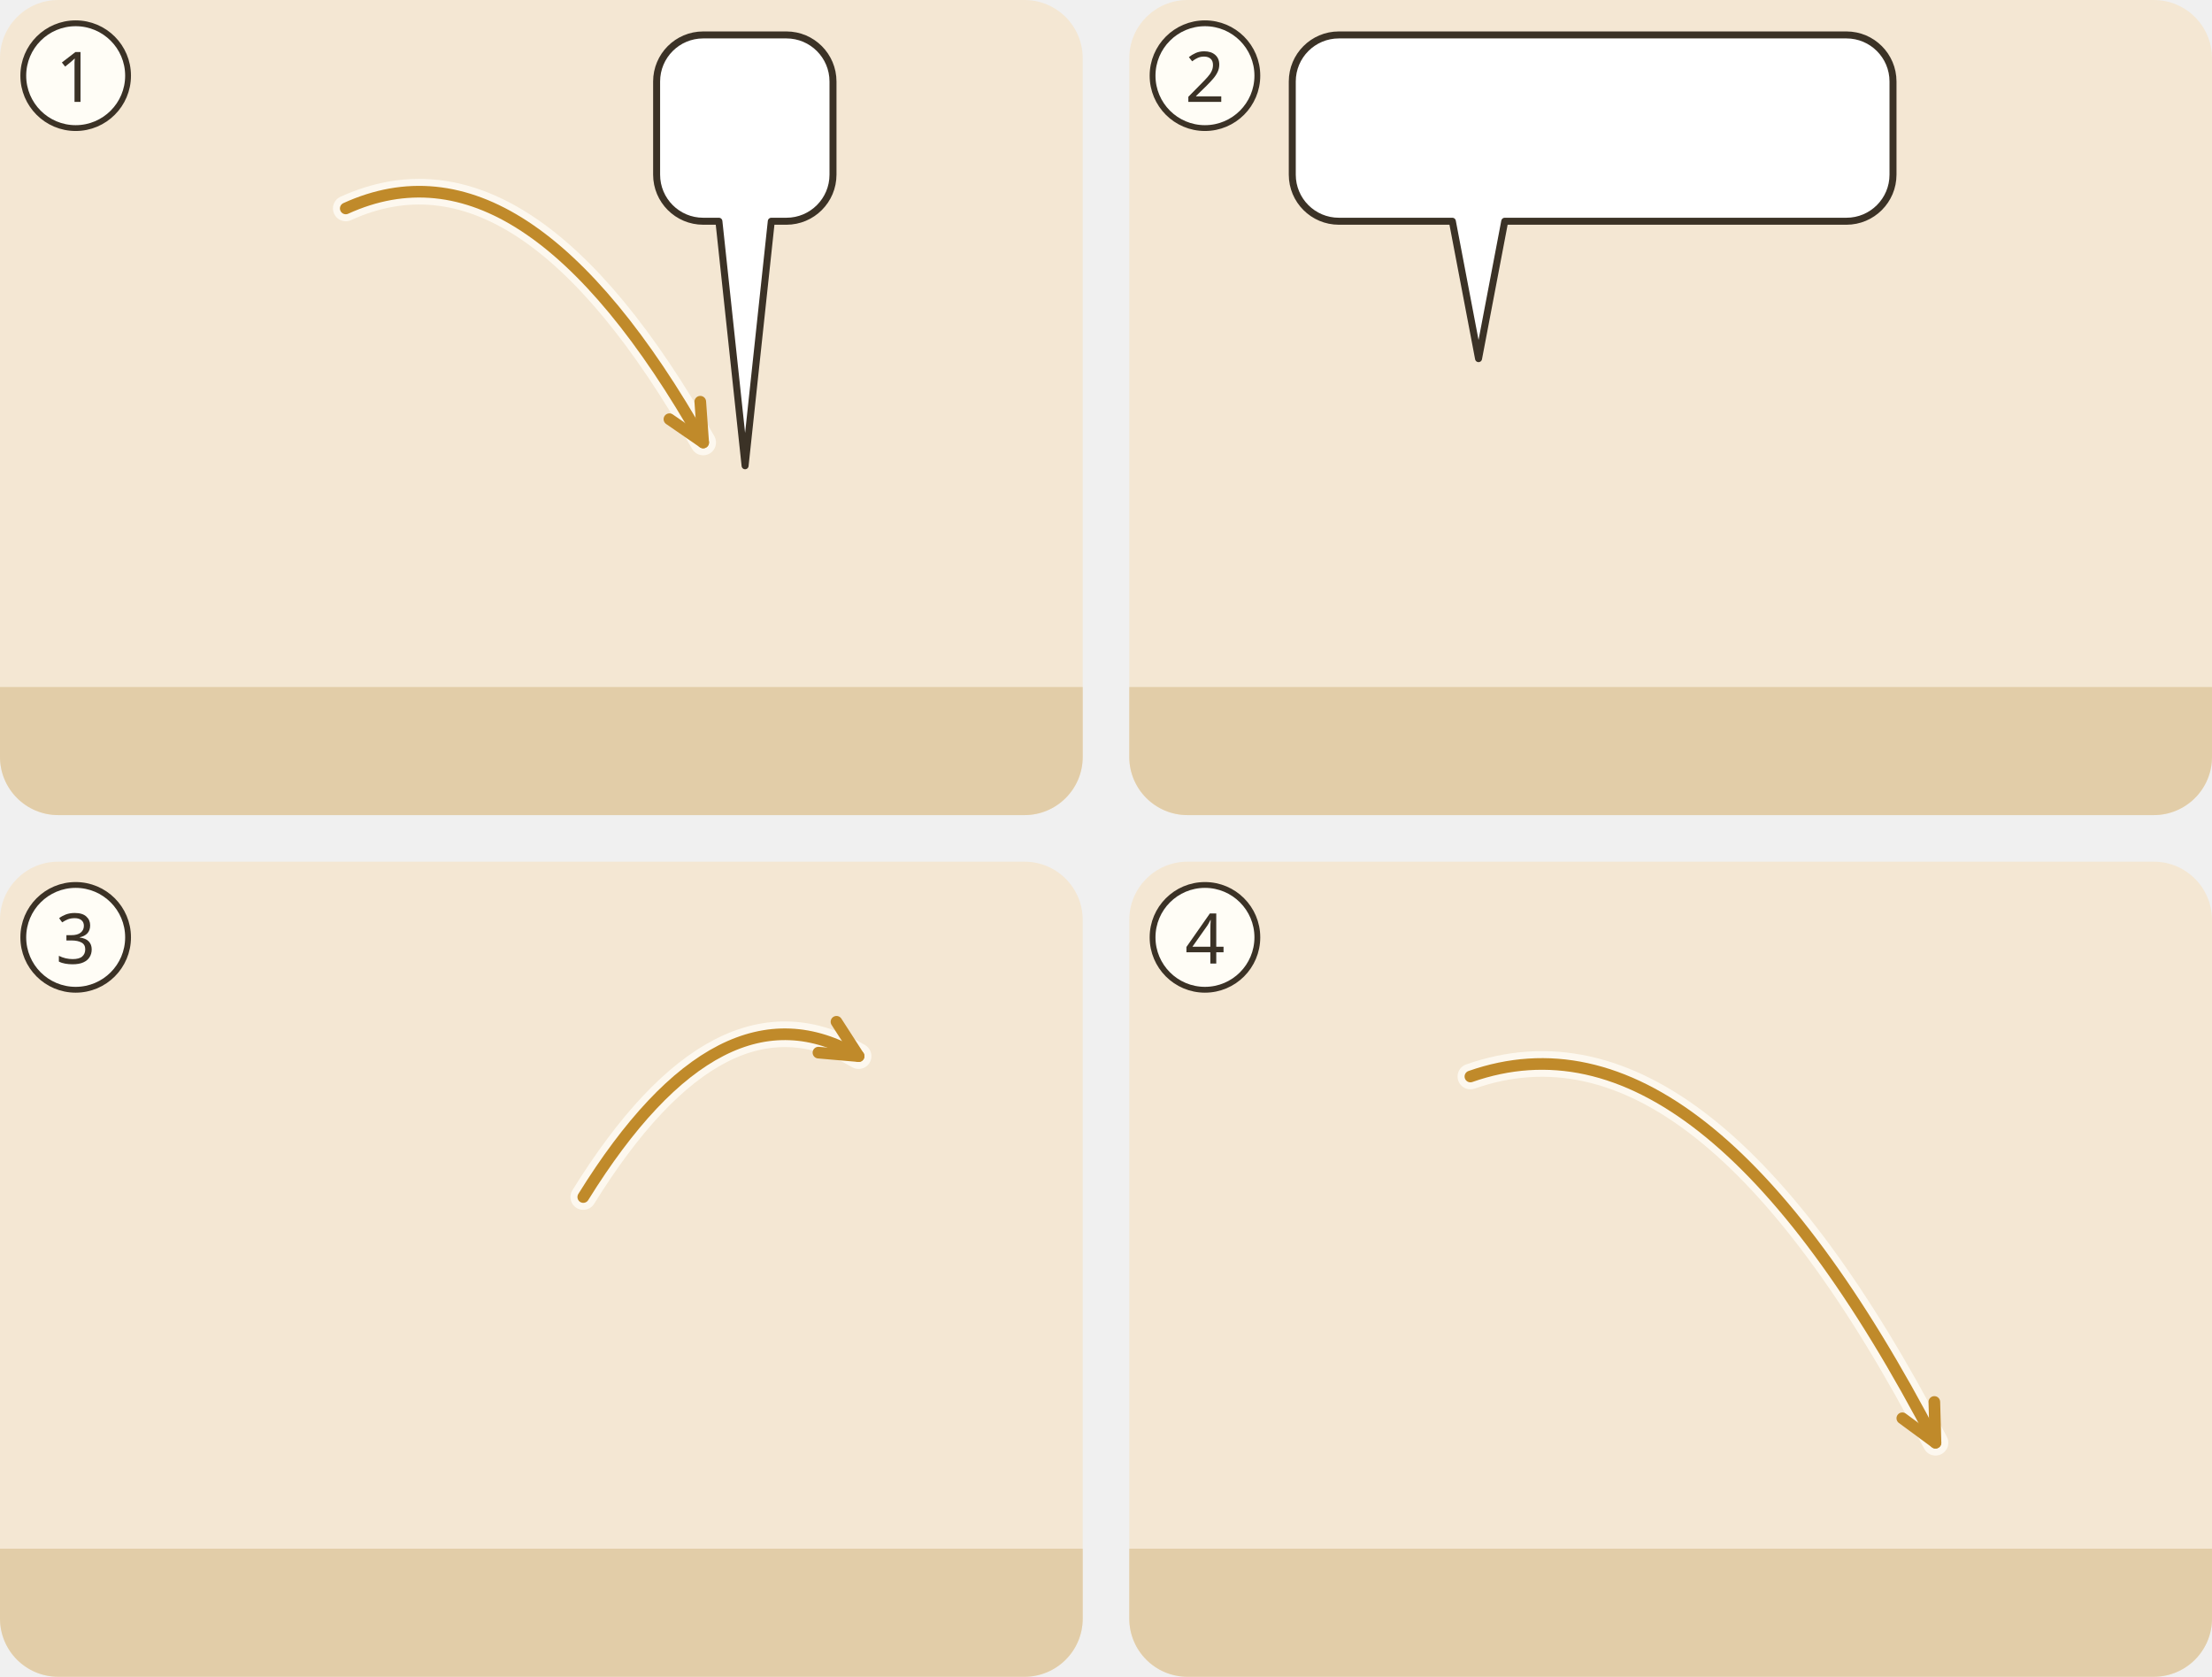
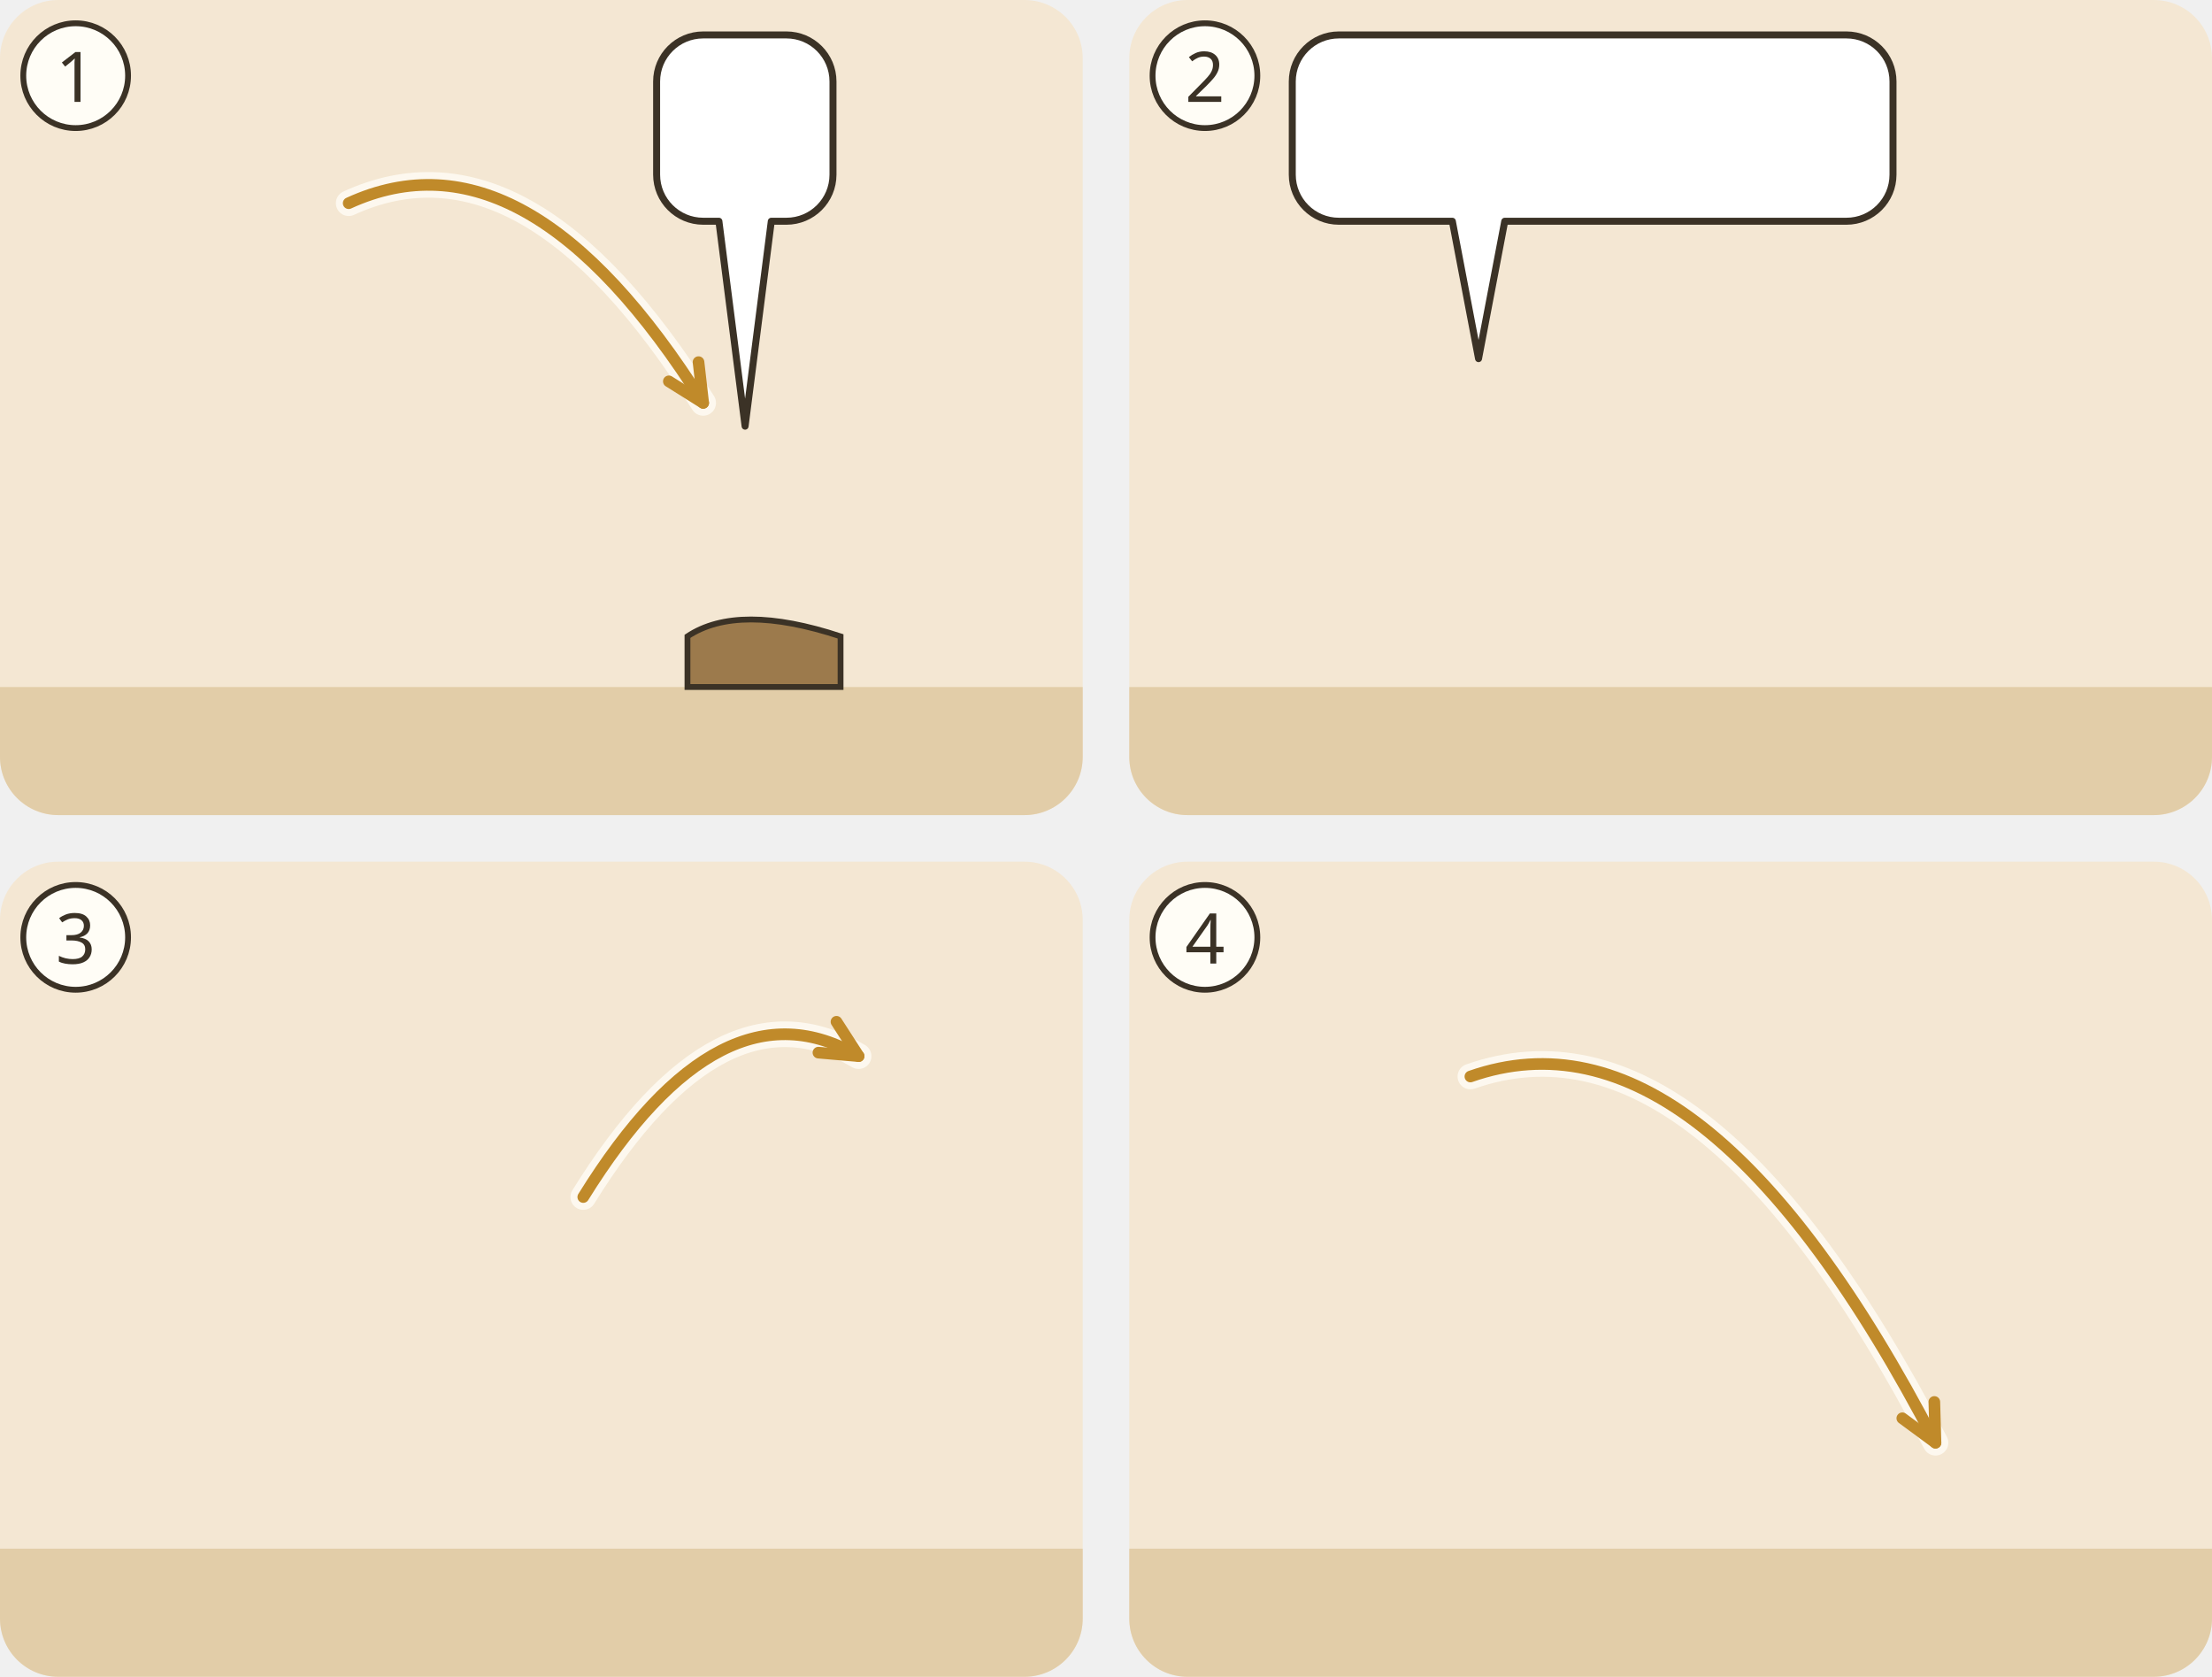
<svg xmlns="http://www.w3.org/2000/svg" viewBox="0 0 380 288">
  <g transform="translate(0 0)">
    <clipPath id="ill-cp-1-0-0">
      <rect width="186" height="140" rx="10" />
    </clipPath>
    <g clip-path="url(#ill-cp-1-0-0)">
      <rect width="186" height="140" fill="#F4E7D3" />
      <rect y="118" width="186" height="22" fill="#E2CDA8" />
      <use href="#ill-kammer" x="102" y="56" width="80" height="64" opacity=".8" />
      <use href="#ill-gott" x="26" y="3" width="40" height="40" />
-       <use href="#ill-p-juenger" x="113.5" y="79.6" width="29.1" height="38.4" preserveAspectRatio="none" />
-       <use href="#ill-z-beten" x="122" y="100.6" width="12" height="13" />
-       <path d="M59.4 35.8Q90.1 21.8 120.8 76.0" fill="none" stroke="#FFFDF6" stroke-width="4.4" stroke-linecap="round" opacity=".8" />
-       <path d="M59.4 35.8Q90.1 21.8 120.8 76.0" fill="none" stroke="#C08A2A" stroke-width="2" stroke-linecap="round" />
-       <path d="M115.0 72.0L120.8 76.0L120.3 69.0" fill="none" stroke="#C08A2A" stroke-width="2" stroke-linecap="round" stroke-linejoin="round" />
+       <path d="M118.1 109.3q8.7 -5.8 26.3 0v8.7h-26.3z" fill="#9C7A4C" stroke="#3B3226" stroke-width="1" />
+       <svg x="113.5" y="67.6" width="29.1" height="42.6" viewBox="0 0 30 44" overflow="hidden">
+         <use href="#ill-p-juenger" width="30" height="64" />
+       </svg>
+       <use href="#ill-z-beten" x="122" y="88.7" width="12" height="13" />
+       <path d="M59.9 34.9Q90.4 20.9 120.8 69.2" fill="none" stroke="#FFFDF6" stroke-width="4.4" stroke-linecap="round" opacity=".8" />
+       <path d="M59.9 34.9Q90.4 20.9 120.8 69.2" fill="none" stroke="#C08A2A" stroke-width="2" stroke-linecap="round" />
+       <path d="M114.9 65.5L120.8 69.2L120.0 62.2" fill="none" stroke="#C08A2A" stroke-width="2" stroke-linecap="round" stroke-linejoin="round" />
      <g>
-         <path d="M120.8 6H135.1A8 8 0 0 1 143.1 14V30A8 8 0 0 1 135.1 38L132.5 38L128 80L123.5 38H120.8A8 8 0 0 1 112.8 30V14A8 8 0 0 1 120.8 6Z" fill="#FFFFFF" stroke="#3B3226" stroke-width="1.2" stroke-linejoin="round" />
+         <path d="M120.8 6H135.1A8 8 0 0 1 143.1 14V30A8 8 0 0 1 135.1 38L132.5 38L128 73.2L123.5 38H120.8A8 8 0 0 1 112.8 30V14A8 8 0 0 1 120.8 6Z" fill="#FFFFFF" stroke="#3B3226" stroke-width="1.2" stroke-linejoin="round" />
        <use href="#ill-z-beten" x="118.8" y="12" width="18.3" height="20" />
      </g>
      <use href="#ill-z-sehen" x="76" y="52" width="20.0" height="12.0" />
    </g>
    <circle cx="13" cy="13" r="9" fill="#FFFDF6" stroke="#3B3226" />
    <text x="13" y="17.5" text-anchor="middle" font-family="sans-serif" font-size="12" fill="#3B3226">1</text>
  </g>
  <g transform="translate(194 0)">
    <clipPath id="ill-cp-2-194-0">
      <rect width="186" height="140" rx="10" />
    </clipPath>
    <g clip-path="url(#ill-cp-2-194-0)">
      <rect width="186" height="140" fill="#F4E7D3" />
      <rect y="118" width="186" height="22" fill="#E2CDA8" />
      <use href="#ill-gott" x="140" y="3" width="40" height="40" />
      <use href="#ill-p-g-juenger" x="45.5" y="56" width="29.1" height="62" />
      <use href="#ill-z-beten" x="54" y="90.7" width="12" height="13" />
      <g>
        <path d="M36 6H123.2A8 8 0 0 1 131.2 14V30A8 8 0 0 1 123.2 38L64.5 38L60 61.6L55.5 38H36A8 8 0 0 1 28 30V14A8 8 0 0 1 36 6Z" fill="#FFFFFF" stroke="#3B3226" stroke-width="1.2" stroke-linejoin="round" />
        <use href="#ill-z-name-gottes" x="34" y="12" width="22.7" height="20" />
        <use href="#ill-brot" x="61.7" y="12" width="34.3" height="20" />
        <use href="#ill-z-vergeben" x="101.0" y="12" width="24.3" height="20" />
      </g>
    </g>
    <circle cx="13" cy="13" r="9" fill="#FFFDF6" stroke="#3B3226" />
    <text x="13" y="17.5" text-anchor="middle" font-family="sans-serif" font-size="12" fill="#3B3226">2</text>
  </g>
  <g transform="translate(0 148)">
    <clipPath id="ill-cp-3-0-148">
      <rect width="186" height="140" rx="10" />
    </clipPath>
    <g clip-path="url(#ill-cp-3-0-148)">
      <rect width="186" height="140" fill="#F4E7D3" />
      <rect y="118" width="186" height="22" fill="#E2CDA8" />
      <use href="#ill-gott" x="140" y="3" width="40" height="40" />
      <use href="#ill-p-g-juenger" x="78.5" y="56" width="29.1" height="62" />
      <use href="#ill-schatz" x="114" y="24" width="24" height="19" />
      <path d="M100.2 57.6Q123.9 19.4 147.5 33.4" fill="none" stroke="#FFFDF6" stroke-width="4.4" stroke-linecap="round" opacity=".8" />
      <path d="M100.2 57.6Q123.9 19.4 147.5 33.4" fill="none" stroke="#C08A2A" stroke-width="2" stroke-linecap="round" />
      <path d="M140.6 32.8L147.5 33.4L143.7 27.5" fill="none" stroke="#C08A2A" stroke-width="2" stroke-linecap="round" stroke-linejoin="round" />
    </g>
    <circle cx="13" cy="13" r="9" fill="#FFFDF6" stroke="#3B3226" />
    <text x="13" y="17.5" text-anchor="middle" font-family="sans-serif" font-size="12" fill="#3B3226">3</text>
  </g>
  <g transform="translate(194 148)">
    <clipPath id="ill-cp-4-194-148">
      <rect width="186" height="140" rx="10" />
    </clipPath>
    <g clip-path="url(#ill-cp-4-194-148)">
      <rect width="186" height="140" fill="#F4E7D3" />
      <rect y="118" width="186" height="22" fill="#E2CDA8" />
      <use href="#ill-gott" x="26" y="3" width="40" height="40" />
      <use href="#ill-p-g-juenger" x="61.4" y="56" width="29.1" height="62" />
      <use href="#ill-blume" x="143.9" y="105" width="11" height="19" />
      <use href="#ill-blume" x="152.8" y="107" width="11" height="19" />
      <use href="#ill-blume" x="161.5" y="105" width="11" height="19" />
      <use href="#ill-z-reich-gottes" x="65.0" y="37.6" width="22" height="21" />
      <path d="M58.6 36.9Q98.5 22.9 138.5 99.8" fill="none" stroke="#FFFDF6" stroke-width="4.4" stroke-linecap="round" opacity=".8" />
      <path d="M58.6 36.9Q98.5 22.9 138.5 99.8" fill="none" stroke="#C08A2A" stroke-width="2" stroke-linecap="round" />
      <path d="M132.8 95.6L138.5 99.8L138.3 92.8" fill="none" stroke="#C08A2A" stroke-width="2" stroke-linecap="round" stroke-linejoin="round" />
      <use href="#ill-vogel" x="64.5" y="10" width="16.0" height="10.0" />
      <use href="#ill-vogel" x="83.5" y="10" width="16.0" height="10.0" />
      <use href="#ill-vogel" x="102.5" y="10" width="16.0" height="10.0" />
    </g>
    <circle cx="13" cy="13" r="9" fill="#FFFDF6" stroke="#3B3226" />
    <text x="13" y="17.5" text-anchor="middle" font-family="sans-serif" font-size="12" fill="#3B3226">4</text>
  </g>
</svg>
